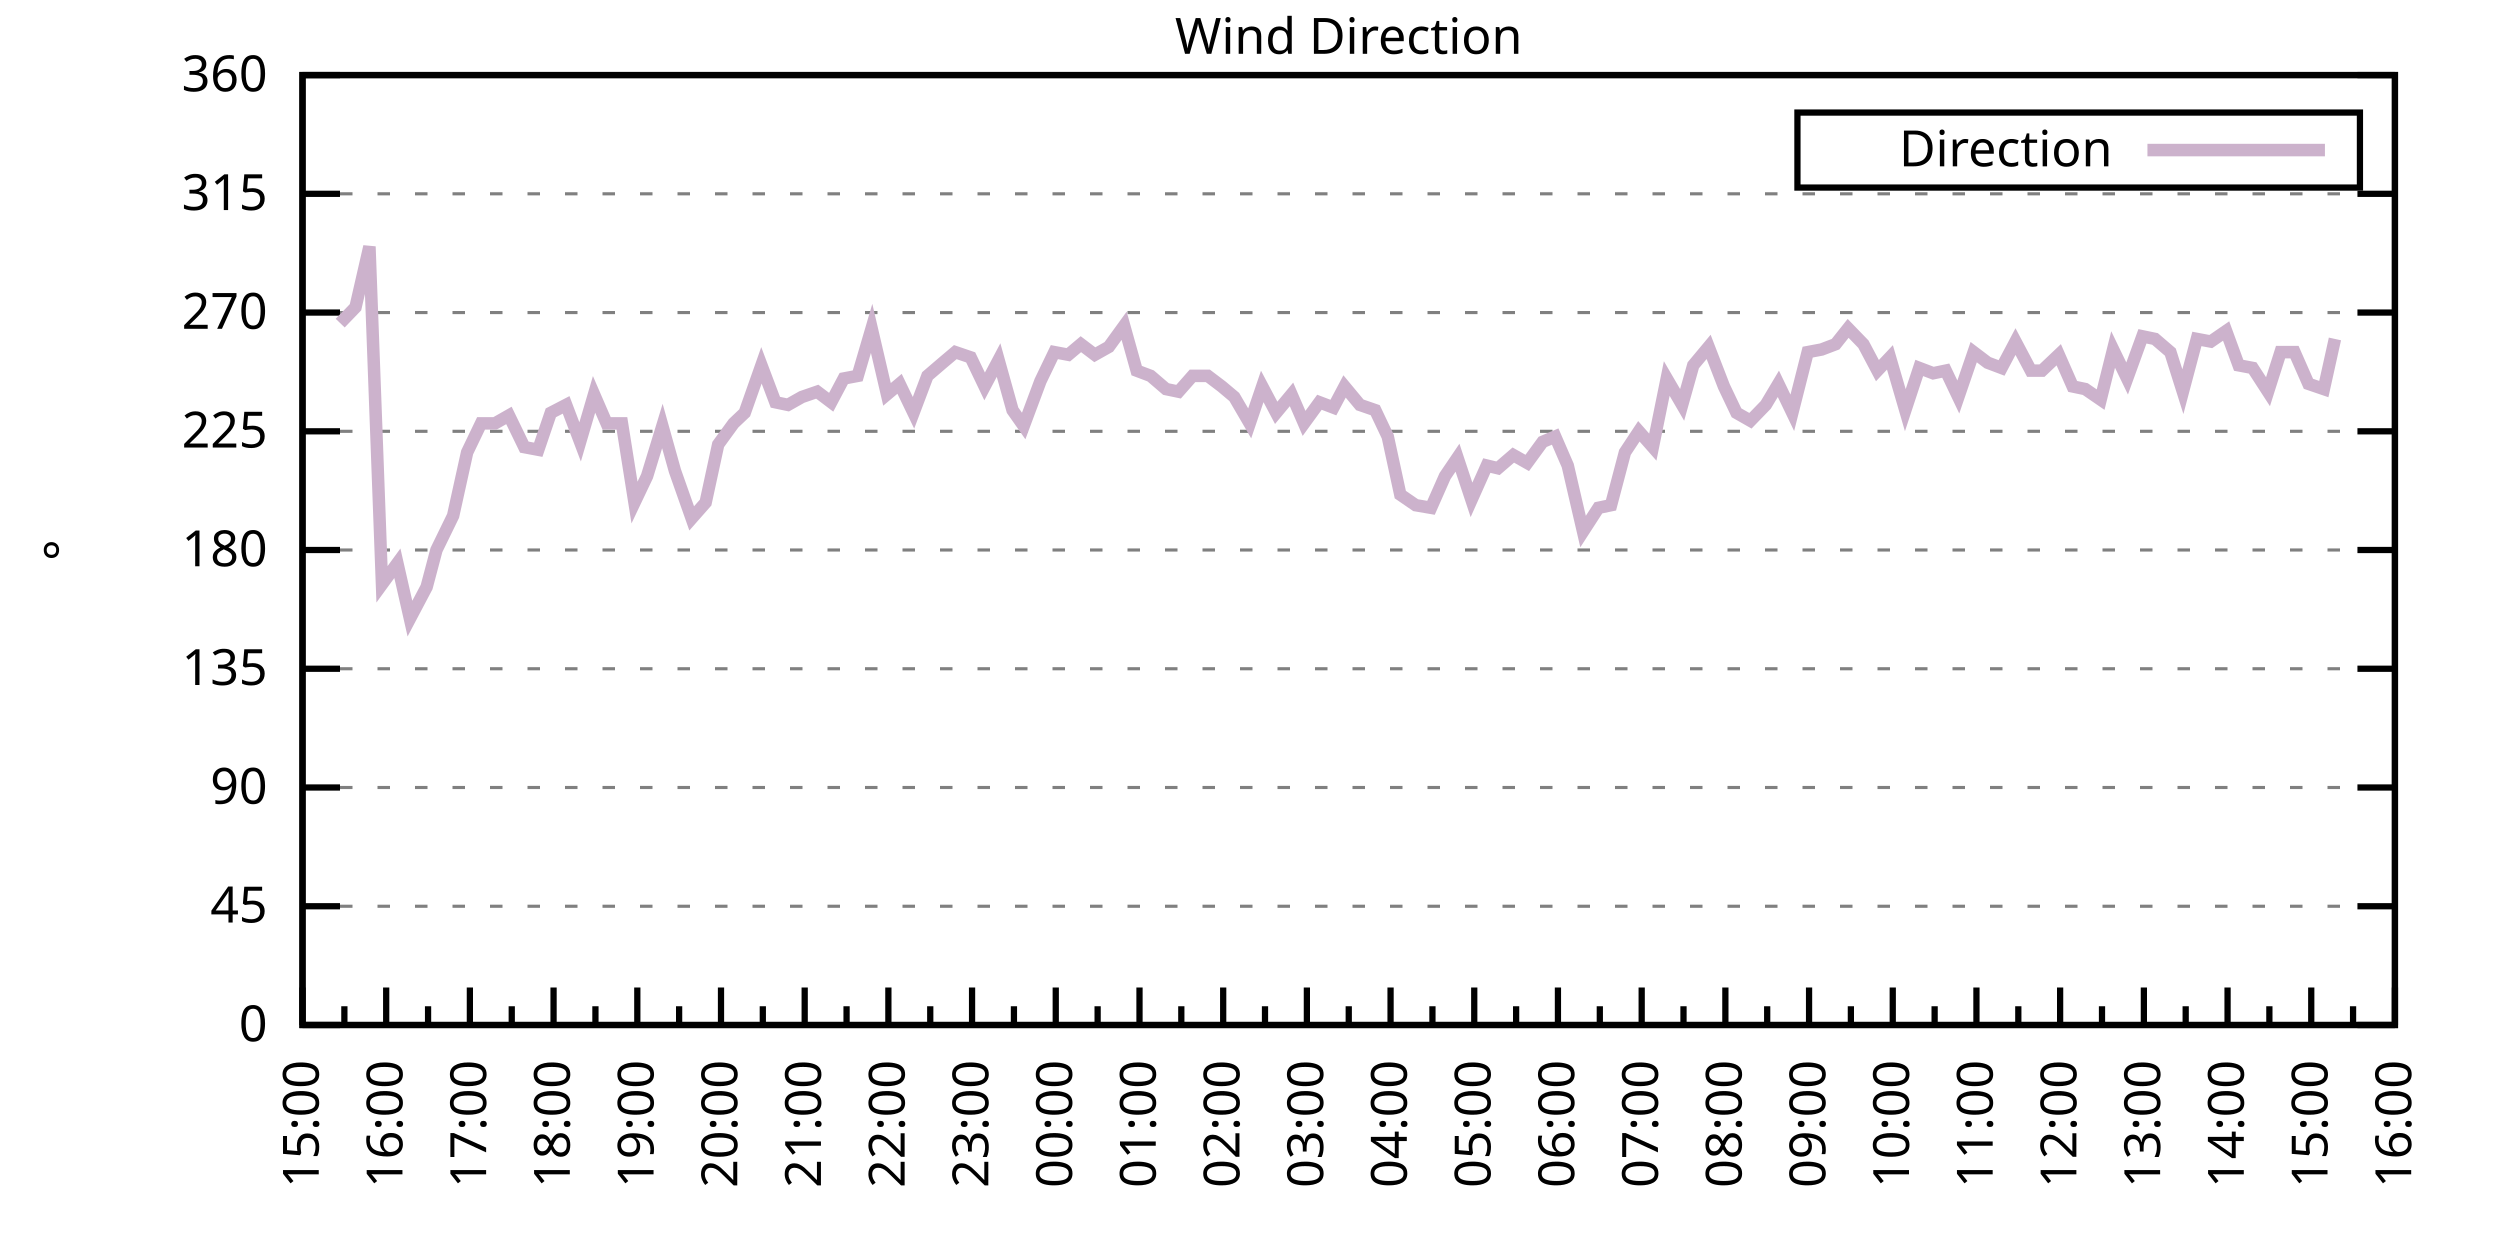
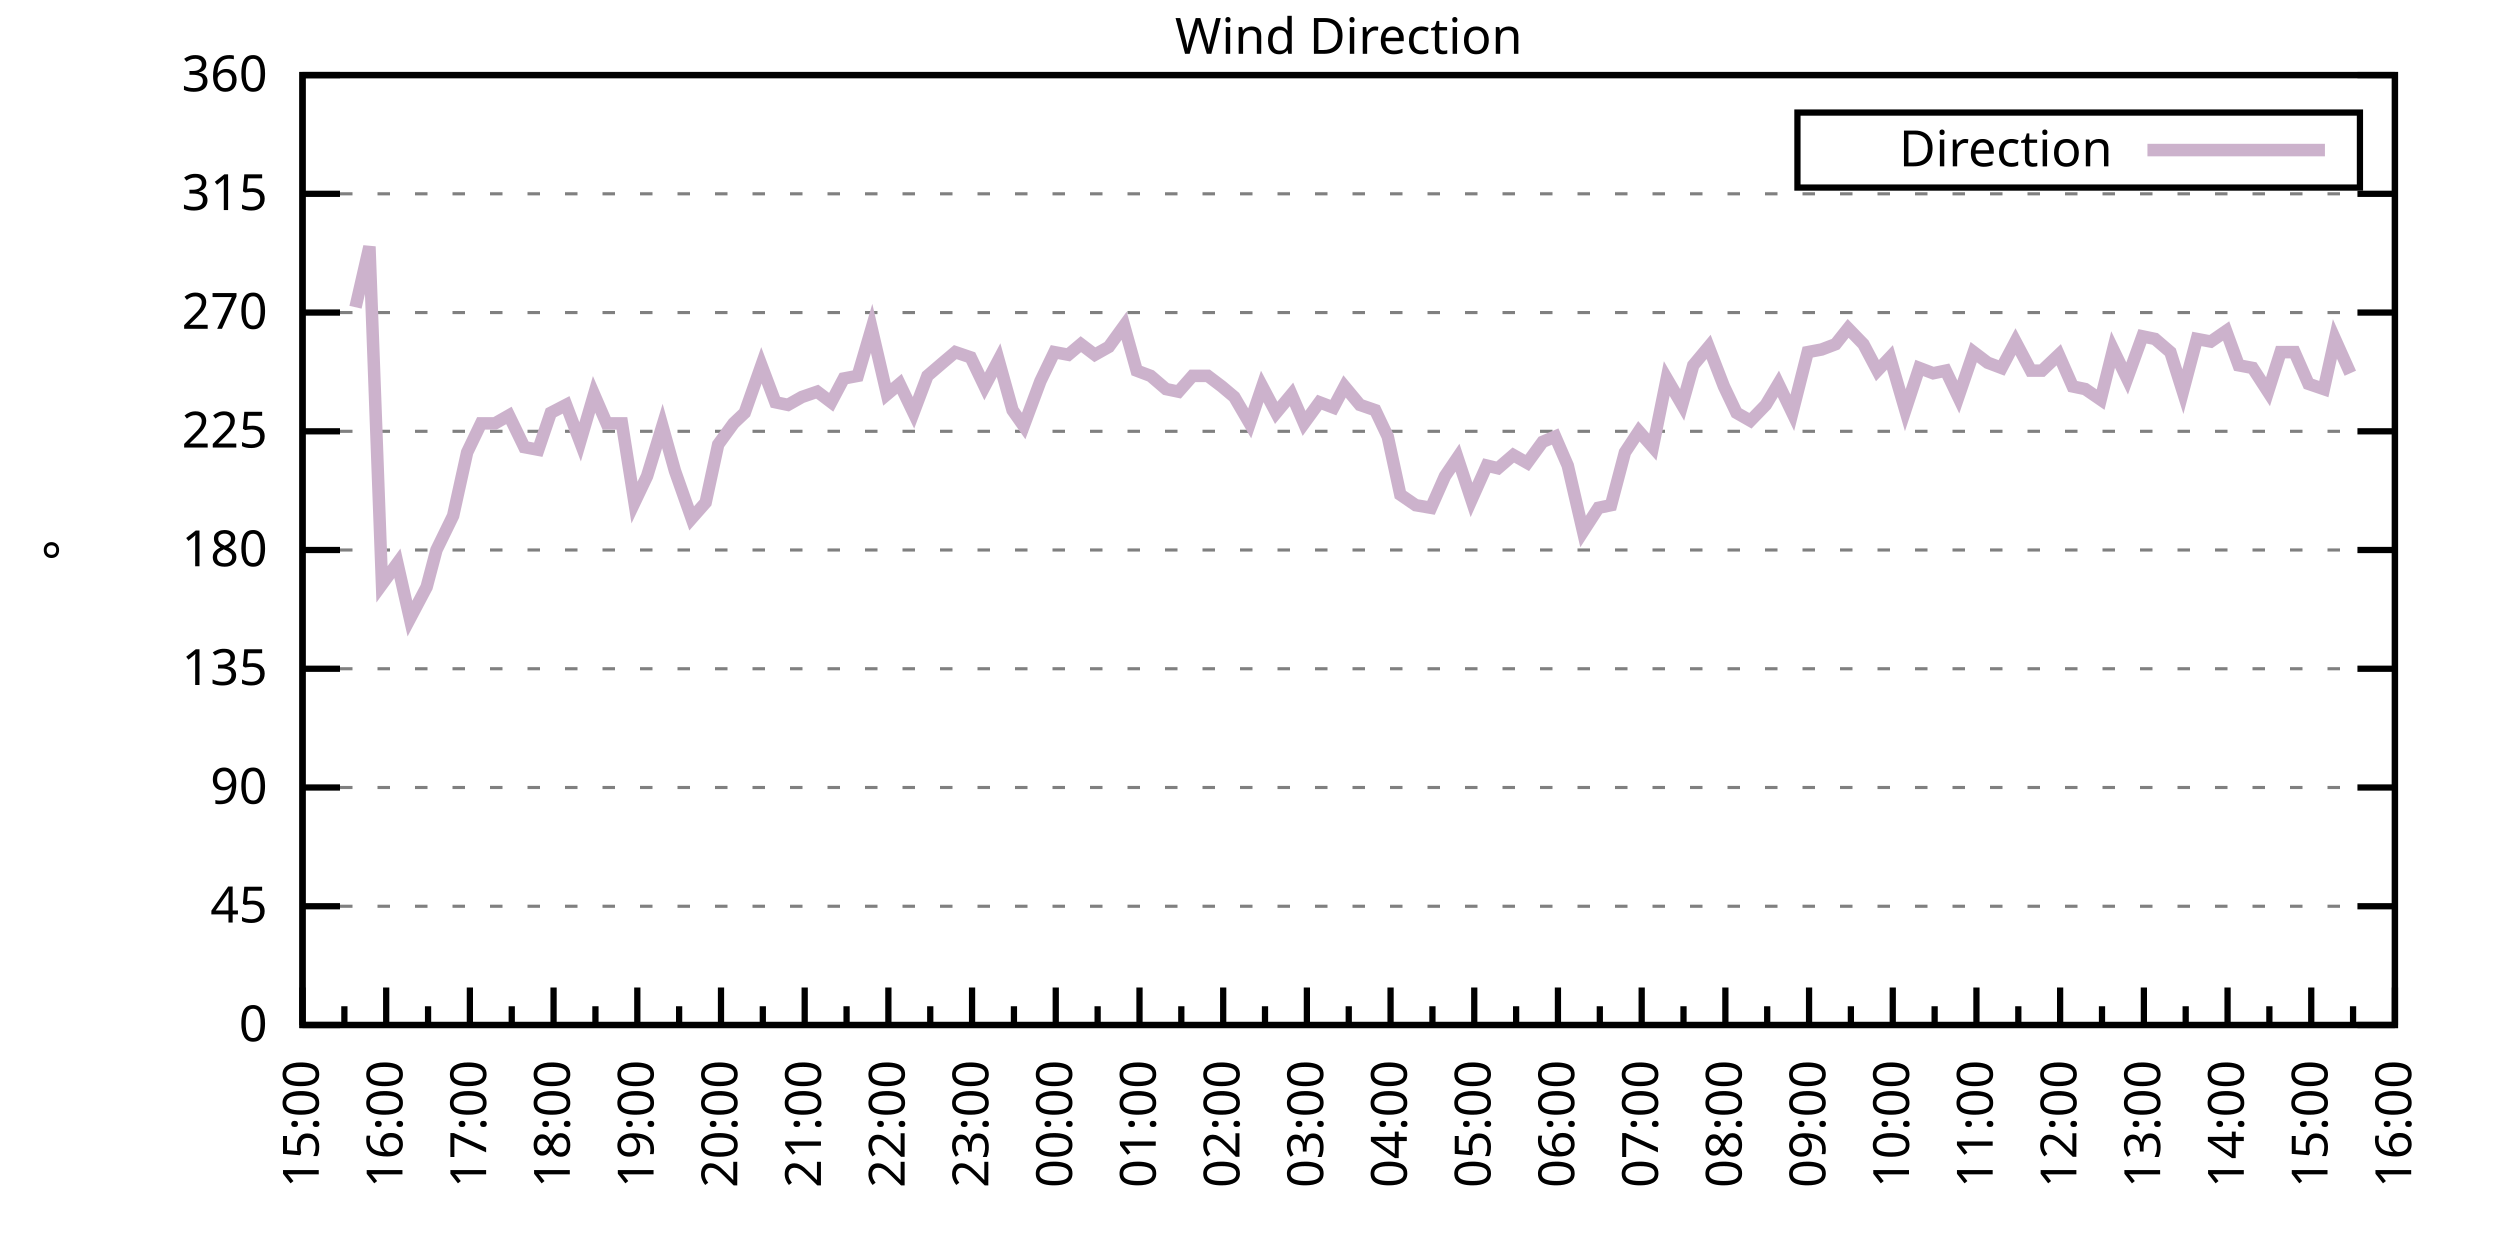
<svg xmlns="http://www.w3.org/2000/svg" xmlns:xlink="http://www.w3.org/1999/xlink" width="400" height="200" viewBox="0 0 400 200">
  <g id="gnuplot_canvas">
    <rect x="0" y="0" width="400" height="200" fill="none" />
    <defs>
      <circle id="gpDot" r="0.5" stroke-width="0.5" stroke="currentColor" />
      <path id="gpPt0" stroke-width="0.333" stroke="currentColor" d="M-1,0 h2 M0,-1 v2" />
      <path id="gpPt1" stroke-width="0.333" stroke="currentColor" d="M-1,-1 L1,1 M1,-1 L-1,1" />
      <path id="gpPt2" stroke-width="0.333" stroke="currentColor" d="M-1,0 L1,0 M0,-1 L0,1 M-1,-1 L1,1 M-1,1 L1,-1" />
      <rect id="gpPt3" stroke-width="0.333" stroke="currentColor" x="-1" y="-1" width="2" height="2" />
      <rect id="gpPt4" stroke-width="0.333" stroke="currentColor" fill="currentColor" x="-1" y="-1" width="2" height="2" />
      <circle id="gpPt5" stroke-width="0.333" stroke="currentColor" cx="0" cy="0" r="1" />
      <use xlink:href="#gpPt5" id="gpPt6" fill="currentColor" stroke="none" />
      <path id="gpPt7" stroke-width="0.333" stroke="currentColor" d="M0,-1.33 L-1.33,0.67 L1.33,0.67 z" />
      <use xlink:href="#gpPt7" id="gpPt8" fill="currentColor" stroke="none" />
      <use xlink:href="#gpPt7" id="gpPt9" stroke="currentColor" transform="rotate(180)" />
      <use xlink:href="#gpPt9" id="gpPt10" fill="currentColor" stroke="none" />
      <use xlink:href="#gpPt3" id="gpPt11" stroke="currentColor" transform="rotate(45)" />
      <use xlink:href="#gpPt11" id="gpPt12" fill="currentColor" stroke="none" />
      <path id="gpPt13" stroke-width="0.333" stroke="currentColor" d="M0,1.330 L1.265,0.411 L0.782,-1.067 L-0.782,-1.076 L-1.265,0.411 z" />
      <use xlink:href="#gpPt13" id="gpPt14" fill="currentColor" stroke="none" />
      <filter id="textbox" filterUnits="objectBoundingBox" x="0" y="0" height="1" width="1">
        <feFlood flood-color="white" flood-opacity="1" result="bgnd" />
        <feComposite in="SourceGraphic" in2="bgnd" operator="atop" />
      </filter>
      <filter id="greybox" filterUnits="objectBoundingBox" x="0" y="0" height="1" width="1">
        <feFlood flood-color="lightgrey" flood-opacity="1" result="grey" />
        <feComposite in="SourceGraphic" in2="grey" operator="atop" />
      </filter>
    </defs>
    <g fill="none" color="white" stroke="currentColor" stroke-width="1.00" stroke-linecap="butt" stroke-linejoin="miter">
</g>
    <g fill="none" color="black" stroke="currentColor" stroke-width="1.00" stroke-linecap="butt" stroke-linejoin="miter">
      <g stroke="none" shape-rendering="crispEdges">
        <polygon fill="rgb(255, 255, 255)" points="48.40,164.00 383.18,164.00 383.18,12.02 48.40,12.02 " />
      </g>
    </g>
    <g fill="none" color="black" stroke="currentColor" stroke-width="1.00" stroke-linecap="butt" stroke-linejoin="miter">
</g>
    <g fill="none" color="black" stroke="black" stroke-width="0.50" stroke-linecap="butt" stroke-linejoin="miter">
</g>
    <g fill="none" color="gray" stroke="currentColor" stroke-width="0.50" stroke-linecap="butt" stroke-linejoin="miter">
      <path stroke="gray" stroke-dasharray="2,4" class="gridline" d="M48.40,164.00 L383.19,164.00  " />
    </g>
    <g fill="none" color="gray" stroke="gray" stroke-width="1.00" stroke-linecap="butt" stroke-linejoin="miter">
</g>
    <g fill="none" color="black" stroke="currentColor" stroke-width="1.00" stroke-linecap="butt" stroke-linejoin="miter">
      <path stroke="black" d="M48.40,164.00 L54.40,164.00 M383.19,164.00 L377.19,164.00  " />
      <g transform="translate(42.80,166.60)" stroke="none" fill="black" font-family="Sans" font-size="8.00" text-anchor="end">
        <text>
          <tspan font-family="Sans"> 0</tspan>
        </text>
      </g>
    </g>
    <g fill="none" color="black" stroke="currentColor" stroke-width="1.00" stroke-linecap="butt" stroke-linejoin="miter">
</g>
    <g fill="none" color="black" stroke="black" stroke-width="0.50" stroke-linecap="butt" stroke-linejoin="miter">
</g>
    <g fill="none" color="gray" stroke="currentColor" stroke-width="0.50" stroke-linecap="butt" stroke-linejoin="miter">
      <path stroke="gray" stroke-dasharray="2,4" class="gridline" d="M48.40,145.00 L383.19,145.00  " />
    </g>
    <g fill="none" color="gray" stroke="gray" stroke-width="1.00" stroke-linecap="butt" stroke-linejoin="miter">
</g>
    <g fill="none" color="black" stroke="currentColor" stroke-width="1.00" stroke-linecap="butt" stroke-linejoin="miter">
      <path stroke="black" d="M48.40,145.00 L54.40,145.00 M383.19,145.00 L377.19,145.00  " />
      <g transform="translate(42.80,147.60)" stroke="none" fill="black" font-family="Sans" font-size="8.00" text-anchor="end">
        <text>
          <tspan font-family="Sans"> 45</tspan>
        </text>
      </g>
    </g>
    <g fill="none" color="black" stroke="currentColor" stroke-width="1.00" stroke-linecap="butt" stroke-linejoin="miter">
</g>
    <g fill="none" color="black" stroke="black" stroke-width="0.50" stroke-linecap="butt" stroke-linejoin="miter">
</g>
    <g fill="none" color="gray" stroke="currentColor" stroke-width="0.50" stroke-linecap="butt" stroke-linejoin="miter">
      <path stroke="gray" stroke-dasharray="2,4" class="gridline" d="M48.40,126.00 L383.19,126.00  " />
    </g>
    <g fill="none" color="gray" stroke="gray" stroke-width="1.00" stroke-linecap="butt" stroke-linejoin="miter">
</g>
    <g fill="none" color="black" stroke="currentColor" stroke-width="1.00" stroke-linecap="butt" stroke-linejoin="miter">
      <path stroke="black" d="M48.40,126.00 L54.40,126.00 M383.19,126.00 L377.19,126.00  " />
      <g transform="translate(42.80,128.60)" stroke="none" fill="black" font-family="Sans" font-size="8.00" text-anchor="end">
        <text>
          <tspan font-family="Sans"> 90</tspan>
        </text>
      </g>
    </g>
    <g fill="none" color="black" stroke="currentColor" stroke-width="1.00" stroke-linecap="butt" stroke-linejoin="miter">
</g>
    <g fill="none" color="black" stroke="black" stroke-width="0.50" stroke-linecap="butt" stroke-linejoin="miter">
</g>
    <g fill="none" color="gray" stroke="currentColor" stroke-width="0.50" stroke-linecap="butt" stroke-linejoin="miter">
      <path stroke="gray" stroke-dasharray="2,4" class="gridline" d="M48.40,107.00 L383.19,107.00  " />
    </g>
    <g fill="none" color="gray" stroke="gray" stroke-width="1.00" stroke-linecap="butt" stroke-linejoin="miter">
</g>
    <g fill="none" color="black" stroke="currentColor" stroke-width="1.00" stroke-linecap="butt" stroke-linejoin="miter">
      <path stroke="black" d="M48.40,107.00 L54.40,107.00 M383.19,107.00 L377.19,107.00  " />
      <g transform="translate(42.80,109.60)" stroke="none" fill="black" font-family="Sans" font-size="8.00" text-anchor="end">
        <text>
          <tspan font-family="Sans"> 135</tspan>
        </text>
      </g>
    </g>
    <g fill="none" color="black" stroke="currentColor" stroke-width="1.00" stroke-linecap="butt" stroke-linejoin="miter">
</g>
    <g fill="none" color="black" stroke="black" stroke-width="0.50" stroke-linecap="butt" stroke-linejoin="miter">
</g>
    <g fill="none" color="gray" stroke="currentColor" stroke-width="0.50" stroke-linecap="butt" stroke-linejoin="miter">
      <path stroke="gray" stroke-dasharray="2,4" class="gridline" d="M48.40,88.00 L383.19,88.00  " />
    </g>
    <g fill="none" color="gray" stroke="gray" stroke-width="1.00" stroke-linecap="butt" stroke-linejoin="miter">
</g>
    <g fill="none" color="black" stroke="currentColor" stroke-width="1.00" stroke-linecap="butt" stroke-linejoin="miter">
      <path stroke="black" d="M48.40,88.00 L54.40,88.00 M383.19,88.00 L377.19,88.00  " />
      <g transform="translate(42.80,90.60)" stroke="none" fill="black" font-family="Sans" font-size="8.00" text-anchor="end">
        <text>
          <tspan font-family="Sans"> 180</tspan>
        </text>
      </g>
    </g>
    <g fill="none" color="black" stroke="currentColor" stroke-width="1.00" stroke-linecap="butt" stroke-linejoin="miter">
</g>
    <g fill="none" color="black" stroke="black" stroke-width="0.50" stroke-linecap="butt" stroke-linejoin="miter">
</g>
    <g fill="none" color="gray" stroke="currentColor" stroke-width="0.50" stroke-linecap="butt" stroke-linejoin="miter">
      <path stroke="gray" stroke-dasharray="2,4" class="gridline" d="M48.40,69.01 L383.19,69.01  " />
    </g>
    <g fill="none" color="gray" stroke="gray" stroke-width="1.00" stroke-linecap="butt" stroke-linejoin="miter">
</g>
    <g fill="none" color="black" stroke="currentColor" stroke-width="1.00" stroke-linecap="butt" stroke-linejoin="miter">
      <path stroke="black" d="M48.40,69.01 L54.40,69.01 M383.19,69.01 L377.19,69.01  " />
      <g transform="translate(42.80,71.61)" stroke="none" fill="black" font-family="Sans" font-size="8.00" text-anchor="end">
        <text>
          <tspan font-family="Sans"> 225</tspan>
        </text>
      </g>
    </g>
    <g fill="none" color="black" stroke="currentColor" stroke-width="1.00" stroke-linecap="butt" stroke-linejoin="miter">
</g>
    <g fill="none" color="black" stroke="black" stroke-width="0.50" stroke-linecap="butt" stroke-linejoin="miter">
</g>
    <g fill="none" color="gray" stroke="currentColor" stroke-width="0.50" stroke-linecap="butt" stroke-linejoin="miter">
      <path stroke="gray" stroke-dasharray="2,4" class="gridline" d="M48.40,50.01 L383.19,50.01  " />
    </g>
    <g fill="none" color="gray" stroke="gray" stroke-width="1.00" stroke-linecap="butt" stroke-linejoin="miter">
</g>
    <g fill="none" color="black" stroke="currentColor" stroke-width="1.00" stroke-linecap="butt" stroke-linejoin="miter">
      <path stroke="black" d="M48.40,50.01 L54.40,50.01 M383.19,50.01 L377.19,50.01  " />
      <g transform="translate(42.80,52.61)" stroke="none" fill="black" font-family="Sans" font-size="8.00" text-anchor="end">
        <text>
          <tspan font-family="Sans"> 270</tspan>
        </text>
      </g>
    </g>
    <g fill="none" color="black" stroke="currentColor" stroke-width="1.00" stroke-linecap="butt" stroke-linejoin="miter">
</g>
    <g fill="none" color="black" stroke="black" stroke-width="0.50" stroke-linecap="butt" stroke-linejoin="miter">
</g>
    <g fill="none" color="gray" stroke="currentColor" stroke-width="0.50" stroke-linecap="butt" stroke-linejoin="miter">
      <path stroke="gray" stroke-dasharray="2,4" class="gridline" d="M48.40,31.01 L383.19,31.01  " />
    </g>
    <g fill="none" color="gray" stroke="gray" stroke-width="1.00" stroke-linecap="butt" stroke-linejoin="miter">
</g>
    <g fill="none" color="black" stroke="currentColor" stroke-width="1.00" stroke-linecap="butt" stroke-linejoin="miter">
      <path stroke="black" d="M48.40,31.01 L54.40,31.01 M383.19,31.01 L377.19,31.01  " />
      <g transform="translate(42.80,33.61)" stroke="none" fill="black" font-family="Sans" font-size="8.00" text-anchor="end">
        <text>
          <tspan font-family="Sans"> 315</tspan>
        </text>
      </g>
    </g>
    <g fill="none" color="black" stroke="currentColor" stroke-width="1.00" stroke-linecap="butt" stroke-linejoin="miter">
</g>
    <g fill="none" color="black" stroke="black" stroke-width="0.50" stroke-linecap="butt" stroke-linejoin="miter">
</g>
    <g fill="none" color="gray" stroke="currentColor" stroke-width="0.50" stroke-linecap="butt" stroke-linejoin="miter">
      <path stroke="gray" stroke-dasharray="2,4" class="gridline" d="M48.40,12.01 L383.19,12.01  " />
    </g>
    <g fill="none" color="gray" stroke="gray" stroke-width="1.00" stroke-linecap="butt" stroke-linejoin="miter">
</g>
    <g fill="none" color="black" stroke="currentColor" stroke-width="1.00" stroke-linecap="butt" stroke-linejoin="miter">
      <path stroke="black" d="M48.40,12.01 L54.40,12.01 M383.19,12.01 L377.19,12.01  " />
      <g transform="translate(42.80,14.61)" stroke="none" fill="black" font-family="Sans" font-size="8.00" text-anchor="end">
        <text>
          <tspan font-family="Sans"> 360</tspan>
        </text>
      </g>
    </g>
    <g fill="none" color="black" stroke="currentColor" stroke-width="1.00" stroke-linecap="butt" stroke-linejoin="miter">
      <path stroke="black" d="M48.40,164.00 L48.40,158.00  " />
      <g transform="translate(51.00,169.60) rotate(270)" stroke="none" fill="black" font-family="Sans" font-size="8.00" text-anchor="end">
        <text>
          <tspan font-family="Sans">15:00</tspan>
        </text>
      </g>
    </g>
    <g fill="none" color="black" stroke="currentColor" stroke-width="1.00" stroke-linecap="butt" stroke-linejoin="miter">
      <path stroke="black" d="M55.10,164.00 L55.10,161.00 M61.79,164.00 L61.79,158.00  " />
      <g transform="translate(64.39,169.60) rotate(270)" stroke="none" fill="black" font-family="Sans" font-size="8.00" text-anchor="end">
        <text>
          <tspan font-family="Sans">16:00</tspan>
        </text>
      </g>
    </g>
    <g fill="none" color="black" stroke="currentColor" stroke-width="1.00" stroke-linecap="butt" stroke-linejoin="miter">
      <path stroke="black" d="M68.49,164.00 L68.49,161.00 M75.18,164.00 L75.18,158.00  " />
      <g transform="translate(77.78,169.60) rotate(270)" stroke="none" fill="black" font-family="Sans" font-size="8.00" text-anchor="end">
        <text>
          <tspan font-family="Sans">17:00</tspan>
        </text>
      </g>
    </g>
    <g fill="none" color="black" stroke="currentColor" stroke-width="1.00" stroke-linecap="butt" stroke-linejoin="miter">
      <path stroke="black" d="M81.88,164.00 L81.88,161.00 M88.57,164.00 L88.57,158.00  " />
      <g transform="translate(91.17,169.60) rotate(270)" stroke="none" fill="black" font-family="Sans" font-size="8.00" text-anchor="end">
        <text>
          <tspan font-family="Sans">18:00</tspan>
        </text>
      </g>
    </g>
    <g fill="none" color="black" stroke="currentColor" stroke-width="1.00" stroke-linecap="butt" stroke-linejoin="miter">
      <path stroke="black" d="M95.27,164.00 L95.27,161.00 M101.97,164.00 L101.97,158.00  " />
      <g transform="translate(104.57,169.60) rotate(270)" stroke="none" fill="black" font-family="Sans" font-size="8.00" text-anchor="end">
        <text>
          <tspan font-family="Sans">19:00</tspan>
        </text>
      </g>
    </g>
    <g fill="none" color="black" stroke="currentColor" stroke-width="1.00" stroke-linecap="butt" stroke-linejoin="miter">
      <path stroke="black" d="M108.66,164.00 L108.66,161.00 M115.36,164.00 L115.36,158.00  " />
      <g transform="translate(117.96,169.60) rotate(270)" stroke="none" fill="black" font-family="Sans" font-size="8.00" text-anchor="end">
        <text>
          <tspan font-family="Sans">20:00</tspan>
        </text>
      </g>
    </g>
    <g fill="none" color="black" stroke="currentColor" stroke-width="1.00" stroke-linecap="butt" stroke-linejoin="miter">
      <path stroke="black" d="M122.05,164.00 L122.05,161.00 M128.75,164.00 L128.75,158.00  " />
      <g transform="translate(131.35,169.60) rotate(270)" stroke="none" fill="black" font-family="Sans" font-size="8.00" text-anchor="end">
        <text>
          <tspan font-family="Sans">21:00</tspan>
        </text>
      </g>
    </g>
    <g fill="none" color="black" stroke="currentColor" stroke-width="1.00" stroke-linecap="butt" stroke-linejoin="miter">
      <path stroke="black" d="M135.45,164.00 L135.45,161.00 M142.14,164.00 L142.14,158.00  " />
      <g transform="translate(144.74,169.60) rotate(270)" stroke="none" fill="black" font-family="Sans" font-size="8.00" text-anchor="end">
        <text>
          <tspan font-family="Sans">22:00</tspan>
        </text>
      </g>
    </g>
    <g fill="none" color="black" stroke="currentColor" stroke-width="1.00" stroke-linecap="butt" stroke-linejoin="miter">
      <path stroke="black" d="M148.84,164.00 L148.84,161.00 M155.53,164.00 L155.53,158.00  " />
      <g transform="translate(158.13,169.60) rotate(270)" stroke="none" fill="black" font-family="Sans" font-size="8.00" text-anchor="end">
        <text>
          <tspan font-family="Sans">23:00</tspan>
        </text>
      </g>
    </g>
    <g fill="none" color="black" stroke="currentColor" stroke-width="1.00" stroke-linecap="butt" stroke-linejoin="miter">
      <path stroke="black" d="M162.23,164.00 L162.23,161.00 M168.92,164.00 L168.92,158.00  " />
      <g transform="translate(171.52,169.60) rotate(270)" stroke="none" fill="black" font-family="Sans" font-size="8.00" text-anchor="end">
        <text>
          <tspan font-family="Sans">00:00</tspan>
        </text>
      </g>
    </g>
    <g fill="none" color="black" stroke="currentColor" stroke-width="1.00" stroke-linecap="butt" stroke-linejoin="miter">
      <path stroke="black" d="M175.62,164.00 L175.62,161.00 M182.32,164.00 L182.32,158.00  " />
      <g transform="translate(184.92,169.60) rotate(270)" stroke="none" fill="black" font-family="Sans" font-size="8.00" text-anchor="end">
        <text>
          <tspan font-family="Sans">01:00</tspan>
        </text>
      </g>
    </g>
    <g fill="none" color="black" stroke="currentColor" stroke-width="1.00" stroke-linecap="butt" stroke-linejoin="miter">
      <path stroke="black" d="M189.01,164.00 L189.01,161.00 M195.71,164.00 L195.71,158.00  " />
      <g transform="translate(198.31,169.60) rotate(270)" stroke="none" fill="black" font-family="Sans" font-size="8.00" text-anchor="end">
        <text>
          <tspan font-family="Sans">02:00</tspan>
        </text>
      </g>
    </g>
    <g fill="none" color="black" stroke="currentColor" stroke-width="1.00" stroke-linecap="butt" stroke-linejoin="miter">
      <path stroke="black" d="M202.40,164.00 L202.40,161.00 M209.10,164.00 L209.10,158.00  " />
      <g transform="translate(211.70,169.60) rotate(270)" stroke="none" fill="black" font-family="Sans" font-size="8.00" text-anchor="end">
        <text>
          <tspan font-family="Sans">03:00</tspan>
        </text>
      </g>
    </g>
    <g fill="none" color="black" stroke="currentColor" stroke-width="1.00" stroke-linecap="butt" stroke-linejoin="miter">
      <path stroke="black" d="M215.80,164.00 L215.80,161.00 M222.49,164.00 L222.49,158.00  " />
      <g transform="translate(225.09,169.60) rotate(270)" stroke="none" fill="black" font-family="Sans" font-size="8.00" text-anchor="end">
        <text>
          <tspan font-family="Sans">04:00</tspan>
        </text>
      </g>
    </g>
    <g fill="none" color="black" stroke="currentColor" stroke-width="1.00" stroke-linecap="butt" stroke-linejoin="miter">
      <path stroke="black" d="M229.19,164.00 L229.19,161.00 M235.88,164.00 L235.88,158.00  " />
      <g transform="translate(238.48,169.60) rotate(270)" stroke="none" fill="black" font-family="Sans" font-size="8.00" text-anchor="end">
        <text>
          <tspan font-family="Sans">05:00</tspan>
        </text>
      </g>
    </g>
    <g fill="none" color="black" stroke="currentColor" stroke-width="1.00" stroke-linecap="butt" stroke-linejoin="miter">
      <path stroke="black" d="M242.58,164.00 L242.58,161.00 M249.27,164.00 L249.27,158.00  " />
      <g transform="translate(251.87,169.60) rotate(270)" stroke="none" fill="black" font-family="Sans" font-size="8.00" text-anchor="end">
        <text>
          <tspan font-family="Sans">06:00</tspan>
        </text>
      </g>
    </g>
    <g fill="none" color="black" stroke="currentColor" stroke-width="1.00" stroke-linecap="butt" stroke-linejoin="miter">
      <path stroke="black" d="M255.97,164.00 L255.97,161.00 M262.67,164.00 L262.67,158.00  " />
      <g transform="translate(265.27,169.60) rotate(270)" stroke="none" fill="black" font-family="Sans" font-size="8.00" text-anchor="end">
        <text>
          <tspan font-family="Sans">07:00</tspan>
        </text>
      </g>
    </g>
    <g fill="none" color="black" stroke="currentColor" stroke-width="1.00" stroke-linecap="butt" stroke-linejoin="miter">
      <path stroke="black" d="M269.36,164.00 L269.36,161.00 M276.06,164.00 L276.06,158.00  " />
      <g transform="translate(278.66,169.60) rotate(270)" stroke="none" fill="black" font-family="Sans" font-size="8.00" text-anchor="end">
        <text>
          <tspan font-family="Sans">08:00</tspan>
        </text>
      </g>
    </g>
    <g fill="none" color="black" stroke="currentColor" stroke-width="1.00" stroke-linecap="butt" stroke-linejoin="miter">
      <path stroke="black" d="M282.75,164.00 L282.75,161.00 M289.45,164.00 L289.45,158.00  " />
      <g transform="translate(292.05,169.60) rotate(270)" stroke="none" fill="black" font-family="Sans" font-size="8.00" text-anchor="end">
        <text>
          <tspan font-family="Sans">09:00</tspan>
        </text>
      </g>
    </g>
    <g fill="none" color="black" stroke="currentColor" stroke-width="1.00" stroke-linecap="butt" stroke-linejoin="miter">
      <path stroke="black" d="M296.14,164.00 L296.14,161.00 M302.84,164.00 L302.84,158.00  " />
      <g transform="translate(305.44,169.60) rotate(270)" stroke="none" fill="black" font-family="Sans" font-size="8.00" text-anchor="end">
        <text>
          <tspan font-family="Sans">10:00</tspan>
        </text>
      </g>
    </g>
    <g fill="none" color="black" stroke="currentColor" stroke-width="1.00" stroke-linecap="butt" stroke-linejoin="miter">
      <path stroke="black" d="M309.54,164.00 L309.54,161.00 M316.23,164.00 L316.23,158.00  " />
      <g transform="translate(318.83,169.60) rotate(270)" stroke="none" fill="black" font-family="Sans" font-size="8.00" text-anchor="end">
        <text>
          <tspan font-family="Sans">11:00</tspan>
        </text>
      </g>
    </g>
    <g fill="none" color="black" stroke="currentColor" stroke-width="1.00" stroke-linecap="butt" stroke-linejoin="miter">
      <path stroke="black" d="M322.93,164.00 L322.93,161.00 M329.62,164.00 L329.62,158.00  " />
      <g transform="translate(332.22,169.60) rotate(270)" stroke="none" fill="black" font-family="Sans" font-size="8.00" text-anchor="end">
        <text>
          <tspan font-family="Sans">12:00</tspan>
        </text>
      </g>
    </g>
    <g fill="none" color="black" stroke="currentColor" stroke-width="1.00" stroke-linecap="butt" stroke-linejoin="miter">
      <path stroke="black" d="M336.32,164.00 L336.32,161.00 M343.02,164.00 L343.02,158.00  " />
      <g transform="translate(345.62,169.60) rotate(270)" stroke="none" fill="black" font-family="Sans" font-size="8.00" text-anchor="end">
        <text>
          <tspan font-family="Sans">13:00</tspan>
        </text>
      </g>
    </g>
    <g fill="none" color="black" stroke="currentColor" stroke-width="1.00" stroke-linecap="butt" stroke-linejoin="miter">
      <path stroke="black" d="M349.71,164.00 L349.71,161.00 M356.41,164.00 L356.41,158.00  " />
      <g transform="translate(359.01,169.60) rotate(270)" stroke="none" fill="black" font-family="Sans" font-size="8.00" text-anchor="end">
        <text>
          <tspan font-family="Sans">14:00</tspan>
        </text>
      </g>
    </g>
    <g fill="none" color="black" stroke="currentColor" stroke-width="1.00" stroke-linecap="butt" stroke-linejoin="miter">
      <path stroke="black" d="M363.10,164.00 L363.10,161.00 M369.80,164.00 L369.80,158.00  " />
      <g transform="translate(372.40,169.60) rotate(270)" stroke="none" fill="black" font-family="Sans" font-size="8.00" text-anchor="end">
        <text>
          <tspan font-family="Sans">15:00</tspan>
        </text>
      </g>
    </g>
    <g fill="none" color="black" stroke="currentColor" stroke-width="1.00" stroke-linecap="butt" stroke-linejoin="miter">
      <path stroke="black" d="M376.49,164.00 L376.49,161.00 M383.19,164.00 L383.19,158.00  " />
      <g transform="translate(385.79,169.60) rotate(270)" stroke="none" fill="black" font-family="Sans" font-size="8.00" text-anchor="end">
        <text>
          <tspan font-family="Sans">16:00</tspan>
        </text>
      </g>
    </g>
    <g fill="none" color="black" stroke="currentColor" stroke-width="1.00" stroke-linecap="butt" stroke-linejoin="miter">
</g>
    <g fill="none" color="black" stroke="currentColor" stroke-width="1.00" stroke-linecap="butt" stroke-linejoin="miter">
      <path stroke="black" d="M48.40,12.01 L48.40,164.00 L383.19,164.00 L383.19,12.01 L48.40,12.01 Z  " />
    </g>
    <g fill="none" color="black" stroke="currentColor" stroke-width="1.00" stroke-linecap="butt" stroke-linejoin="miter">
      <g transform="translate(12.80,88.01) rotate(270)" stroke="none" fill="black" font-family="Sans" font-size="8.00" text-anchor="middle">
        <text>
          <tspan font-family="Sans">°</tspan>
        </text>
      </g>
    </g>
    <g fill="none" color="black" stroke="currentColor" stroke-width="1.00" stroke-linecap="butt" stroke-linejoin="miter">
</g>
    <g fill="none" color="black" stroke="currentColor" stroke-width="1.00" stroke-linecap="butt" stroke-linejoin="miter">
      <path stroke="black" d="M287.59,30.01 L287.59,18.01 L377.59,18.01 L377.59,30.01 L287.59,30.01 Z  " />
    </g>
    <g id="Wind_direction_plot_1">
      <g fill="none" color="white" stroke="black" stroke-width="2.00" stroke-linecap="butt" stroke-linejoin="miter">
</g>
      <g fill="none" color="black" stroke="currentColor" stroke-width="2.00" stroke-linecap="butt" stroke-linejoin="miter">
        <g transform="translate(337.99,26.61)" stroke="none" fill="black" font-family="Sans" font-size="8.00" text-anchor="end">
          <text>
            <tspan font-family="Sans">Direction</tspan>
          </text>
        </g>
      </g>
      <g fill="none" color="black" stroke="currentColor" stroke-width="2.00" stroke-linecap="butt" stroke-linejoin="miter">
-         <path stroke="rgb(204, 178, 204)" d="M343.59,24.01 L371.99,24.01 M54.43,51.70 L56.88,49.16 L59.11,39.45 L61.12,93.49 L63.58,90.12 L65.59,98.98   L68.26,93.92 L69.83,88.00 L72.50,82.52 L74.74,72.38 L76.97,67.74 L79.20,67.74 L81.43,66.47 L83.89,71.54   L86.12,71.96 L88.13,66.05 L90.58,64.78 L92.82,70.70 L95.05,63.10 L97.06,67.74 L99.51,67.74 L101.52,80.41   L103.53,76.18 L105.98,68.16 L107.99,75.34 L110.67,82.94 L112.90,80.41 L114.91,71.12 L117.37,67.74 L119.15,66.05   L121.83,58.45 L124.06,64.36 L126.07,64.78 L128.30,63.52 L130.76,62.67 L132.99,64.36 L135.00,60.56 L137.23,60.14   L139.46,52.54 L141.92,63.10 L143.93,61.41 L146.16,66.05 L148.39,60.14 L150.85,58.03 L152.85,56.34 L155.31,57.18   L157.54,61.83 L159.77,57.61 L162.01,65.63 L163.79,68.16 L166.47,60.98 L168.70,56.34 L170.93,56.76 L172.94,55.07   L175.17,56.76 L177.41,55.50 L179.86,52.12 L181.87,59.30 L184.10,60.14 L186.56,62.25 L188.57,62.67 L190.80,60.14   L193.25,60.14 L195.48,61.83 L197.49,63.52 L199.95,67.74 L201.96,61.83 L204.19,66.05 L206.64,63.10 L208.65,67.74   L211.11,64.36 L213.34,65.21 L215.13,61.83 L217.58,64.78 L220.04,65.63 L222.04,69.85 L224.05,79.14 L226.51,80.83   L228.96,81.25 L231.20,76.18 L233.20,73.23 L235.44,79.98 L237.89,74.49 L239.68,74.92 L242.13,72.81 L244.36,74.07   L246.82,70.70 L248.83,69.85 L250.84,74.49 L253.29,85.05 L255.75,81.25 L257.76,80.83 L259.99,72.38 L262.22,69.01   L264.45,71.54 L266.68,60.56 L269.14,64.78 L270.92,58.45 L273.38,55.50 L275.83,61.83 L277.84,66.05 L280.07,67.32   L282.53,64.78 L284.54,61.41 L286.77,66.05 L289.23,56.34 L291.46,55.92 L293.69,55.07 L295.70,52.54 L298.15,55.07   L300.39,59.30 L302.39,57.18 L304.85,65.63 L307.08,58.87 L309.31,59.72 L311.32,59.30 L313.33,63.52 L315.79,56.34   L318.02,58.03 L320.25,58.87 L322.48,54.65 L324.94,59.30 L326.72,59.30 L329.40,56.76 L331.63,61.83 L333.64,62.25   L336.10,63.94 L338.10,55.92 L340.34,60.56 L342.79,53.81 L344.80,54.23 L347.26,56.34 L349.26,62.67 L351.50,54.23   L353.73,54.65 L356.18,52.96 L358.19,58.45 L360.42,58.87 L362.88,62.67 L364.89,56.34 L367.12,56.34 L369.35,61.41   L371.81,62.25 L373.59,54.23  " />
+         <path stroke="rgb(204, 178, 204)" d="M343.59,24.01 L371.99,24.01 M56.88,49.16 L59.11,39.45 L61.12,93.49 L63.58,90.12 L65.59,98.98 L68.26,93.92   L69.83,88.00 L72.50,82.52 L74.74,72.38 L76.97,67.74 L79.20,67.74 L81.43,66.47 L83.89,71.54 L86.12,71.96   L88.13,66.05 L90.58,64.78 L92.82,70.70 L95.05,63.10 L97.06,67.74 L99.51,67.74 L101.52,80.41 L103.53,76.18   L105.98,68.16 L107.99,75.34 L110.67,82.94 L112.90,80.41 L114.91,71.12 L117.37,67.74 L119.15,66.05 L121.83,58.45   L124.06,64.36 L126.07,64.78 L128.30,63.52 L130.76,62.67 L132.99,64.36 L135.00,60.56 L137.23,60.14 L139.46,52.54   L141.92,63.10 L143.93,61.41 L146.16,66.05 L148.39,60.14 L150.85,58.03 L152.85,56.34 L155.31,57.18 L157.54,61.83   L159.77,57.61 L162.01,65.63 L163.79,68.16 L166.47,60.98 L168.70,56.34 L170.93,56.76 L172.94,55.07 L175.17,56.76   L177.41,55.50 L179.86,52.12 L181.87,59.30 L184.10,60.14 L186.56,62.25 L188.57,62.67 L190.80,60.14 L193.25,60.14   L195.48,61.83 L197.49,63.52 L199.95,67.74 L201.96,61.83 L204.19,66.05 L206.64,63.10 L208.65,67.74 L211.11,64.36   L213.34,65.21 L215.13,61.83 L217.58,64.78 L220.04,65.63 L222.04,69.85 L224.05,79.14 L226.51,80.83 L228.96,81.25   L231.20,76.18 L233.20,73.23 L235.44,79.98 L237.89,74.49 L239.68,74.92 L242.13,72.81 L244.36,74.07 L246.82,70.70   L248.83,69.85 L250.84,74.49 L253.29,85.05 L255.75,81.25 L257.76,80.83 L259.99,72.38 L262.22,69.01 L264.45,71.54   L266.68,60.56 L269.14,64.78 L270.92,58.45 L273.38,55.50 L275.83,61.83 L277.84,66.05 L280.07,67.32 L282.53,64.78   L284.54,61.41 L286.77,66.05 L289.23,56.34 L291.46,55.92 L293.69,55.07 L295.70,52.54 L298.15,55.07 L300.39,59.30   L302.39,57.18 L304.85,65.63 L307.08,58.87 L309.31,59.72 L311.32,59.30 L313.33,63.52 L315.79,56.34 L318.02,58.03   L320.25,58.87 L322.48,54.65 L324.94,59.30 L326.72,59.30 L329.40,56.76 L331.63,61.83 L333.64,62.25 L336.10,63.94   L338.10,55.92 L340.34,60.56 L342.79,53.81 L344.80,54.23 L347.26,56.34 L349.26,62.67 L351.50,54.23 L353.73,54.65   L356.18,52.96 L358.19,58.45 L360.42,58.87 L362.88,62.67 L364.89,56.34 L367.12,56.34 L369.35,61.41 L371.81,62.25   L373.59,54.23 L376.05,59.72  " />
      </g>
    </g>
    <g fill="none" color="black" stroke="currentColor" stroke-width="2.00" stroke-linecap="butt" stroke-linejoin="miter">
</g>
    <g fill="none" color="black" stroke="black" stroke-width="1.00" stroke-linecap="butt" stroke-linejoin="miter">
</g>
    <g fill="none" color="black" stroke="currentColor" stroke-width="1.00" stroke-linecap="butt" stroke-linejoin="miter">
      <path stroke="black" d="M48.40,12.01 L48.40,164.00 L383.19,164.00 L383.19,12.01 L48.40,12.01 Z  " />
    </g>
    <g fill="none" color="black" stroke="currentColor" stroke-width="1.00" stroke-linecap="butt" stroke-linejoin="miter">
      <g transform="translate(215.79,8.61)" stroke="none" fill="black" font-family="Sans" font-size="8.00" text-anchor="middle">
        <text>
          <tspan font-family="Sans">Wind Direction</tspan>
        </text>
      </g>
    </g>
    <g fill="none" color="black" stroke="currentColor" stroke-width="1.00" stroke-linecap="butt" stroke-linejoin="miter">
</g>
  </g>
</svg>
